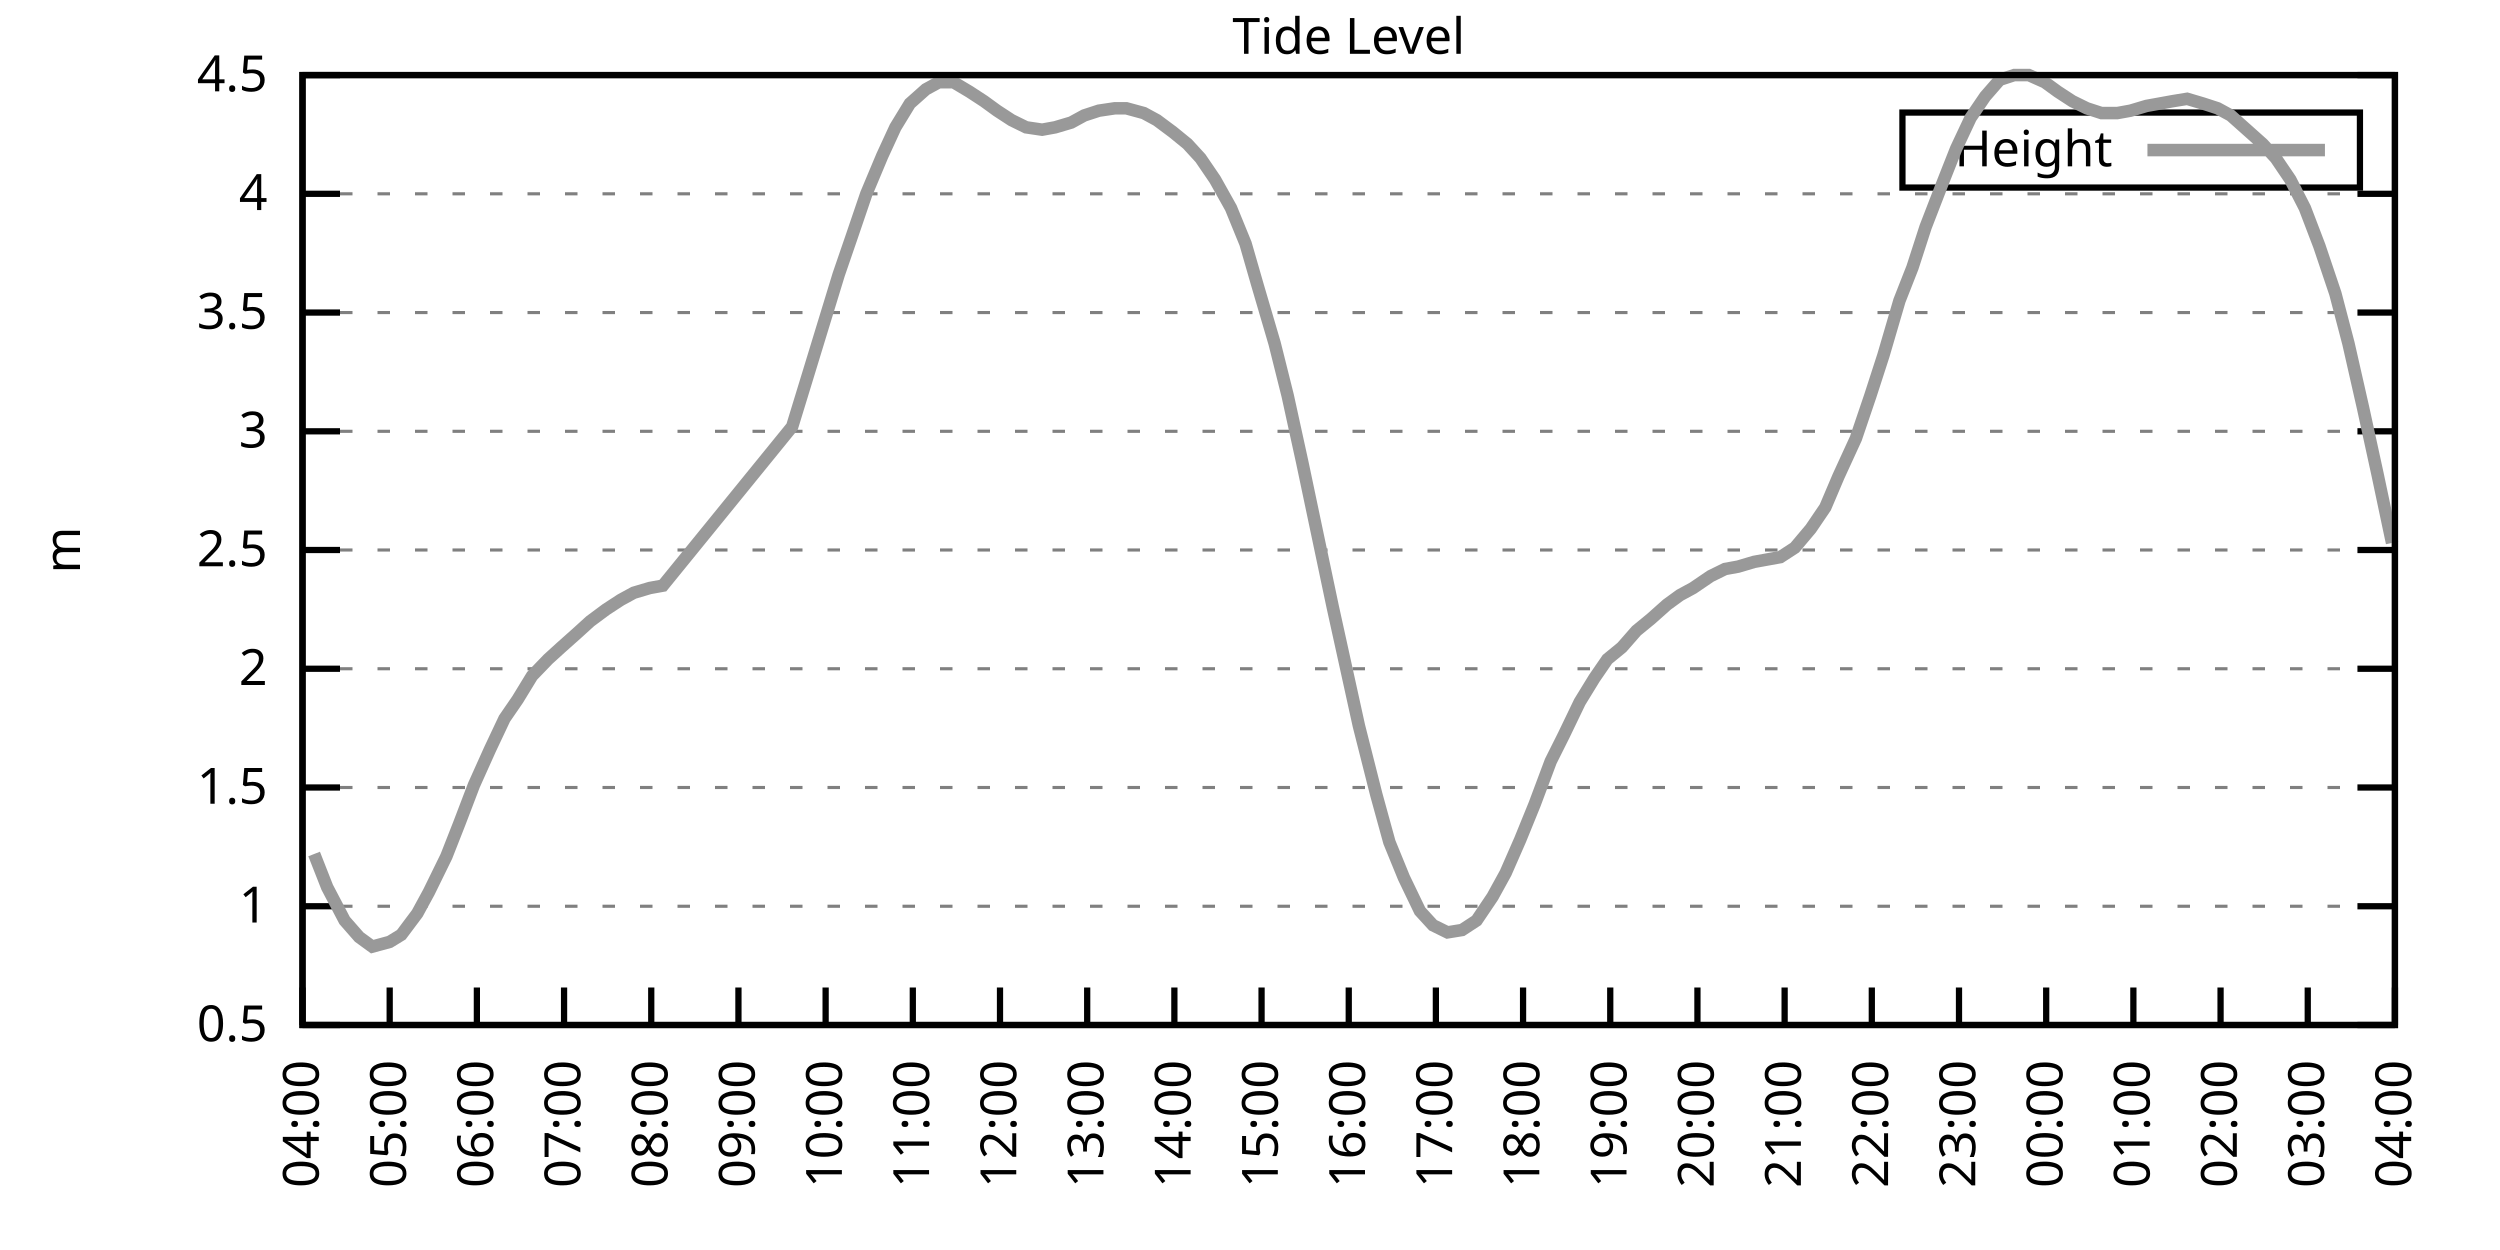
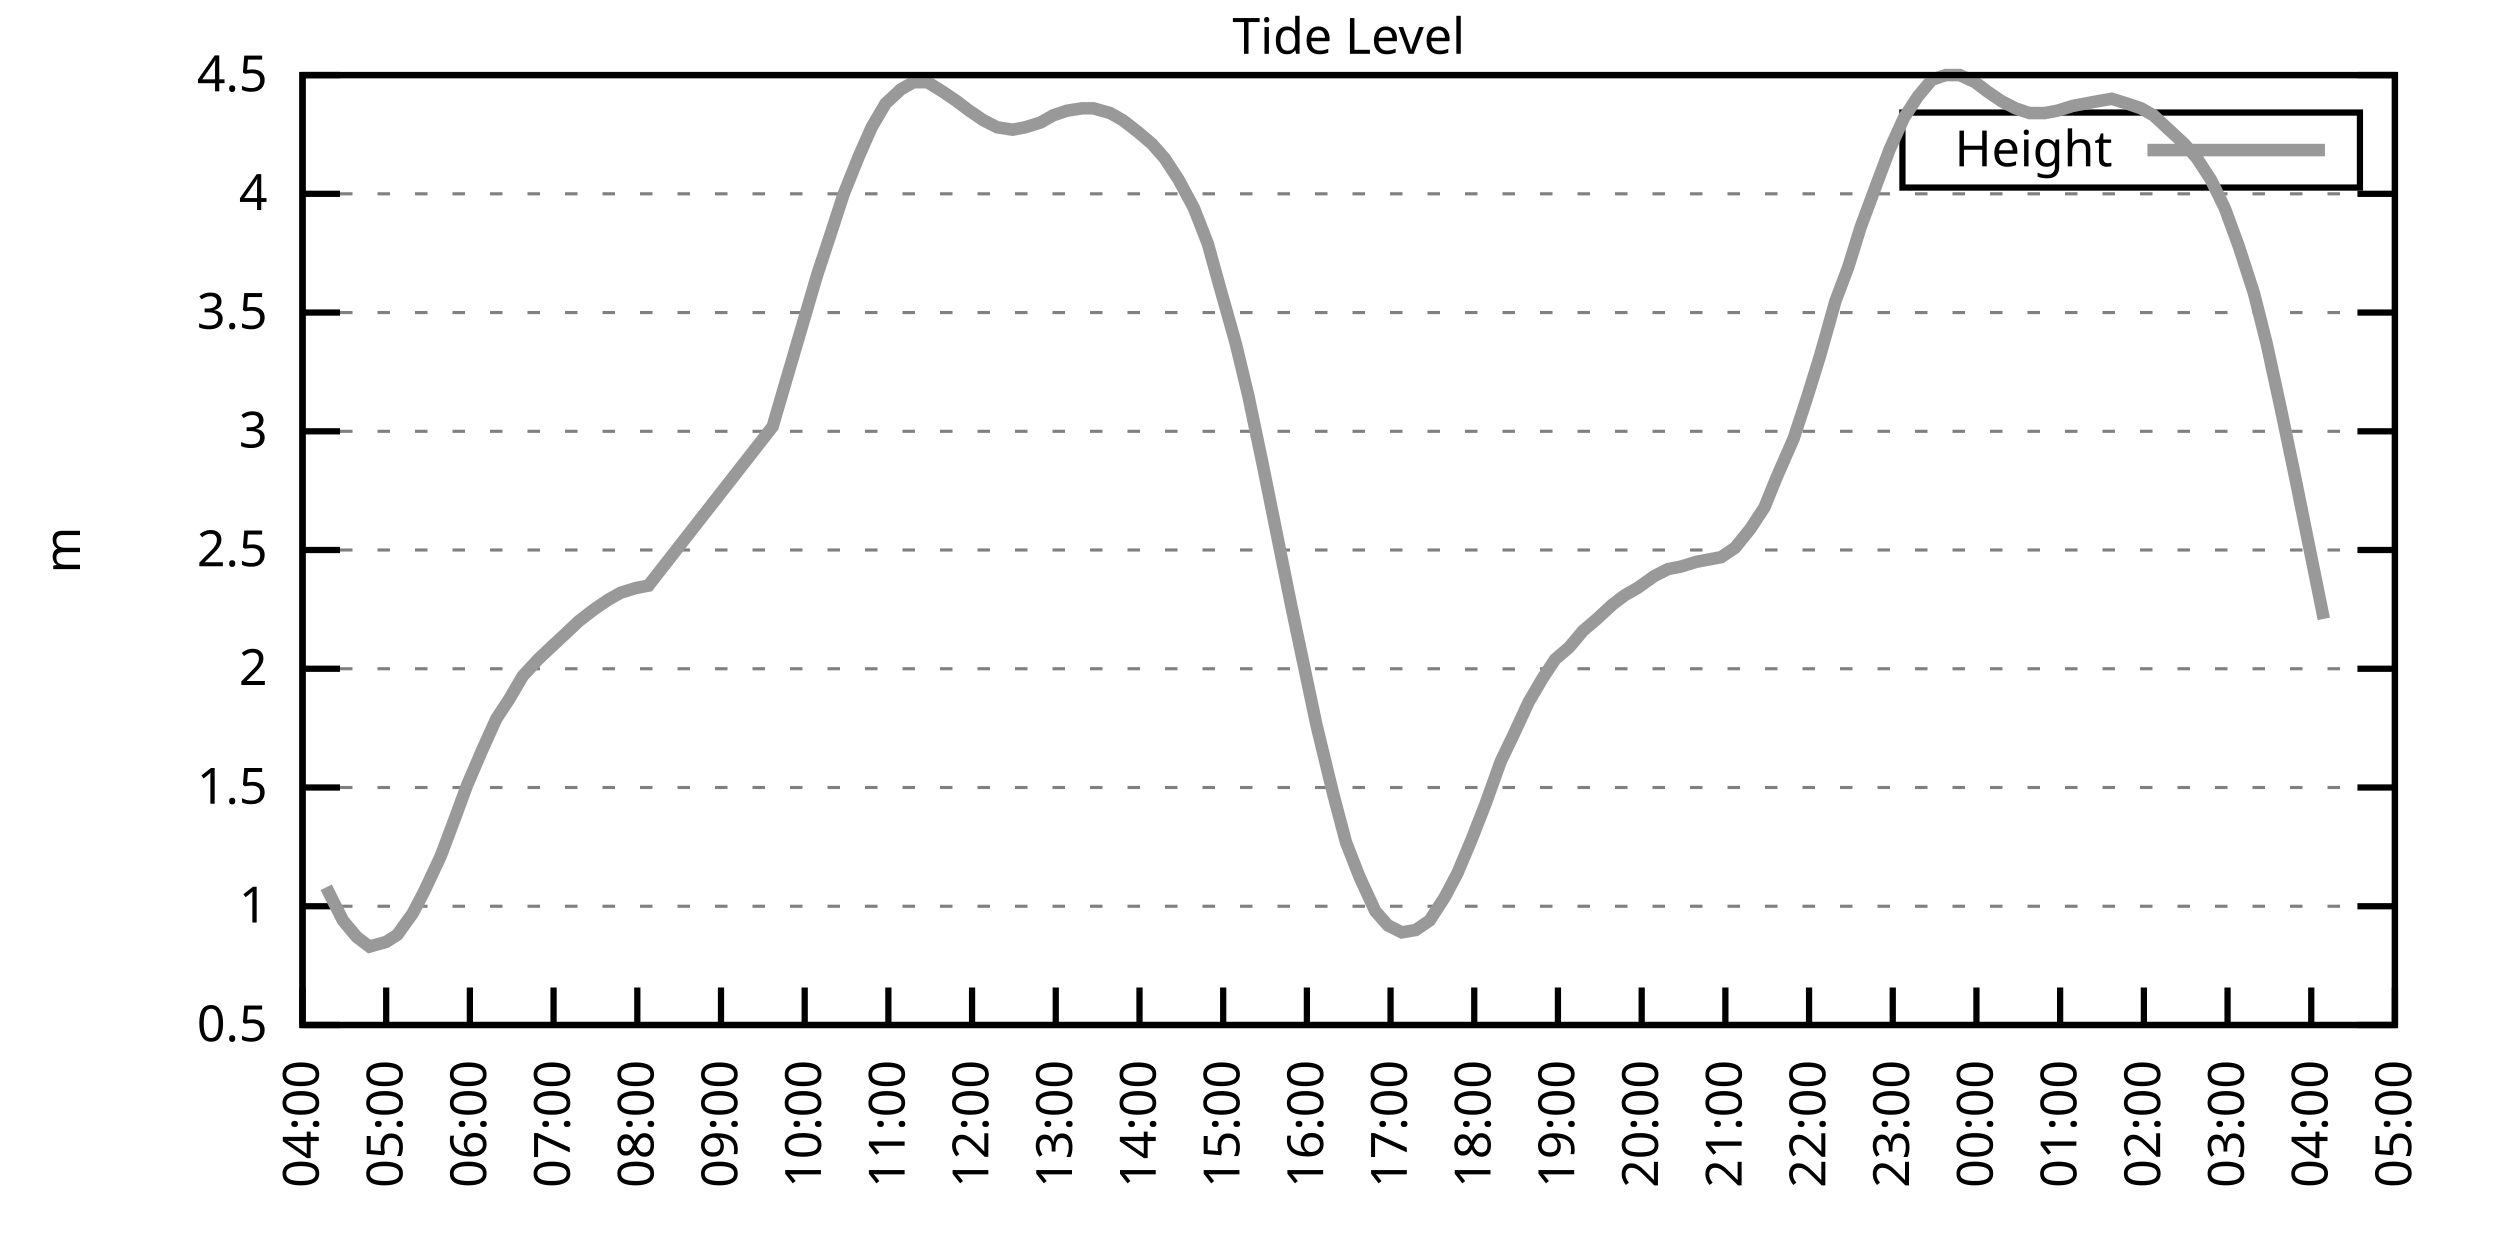
<svg xmlns="http://www.w3.org/2000/svg" xmlns:xlink="http://www.w3.org/1999/xlink" width="400" height="200" viewBox="0 0 400 200">
  <g id="gnuplot_canvas">
    <rect x="0" y="0" width="400" height="200" fill="none" />
    <defs>
      <circle id="gpDot" r="0.5" stroke-width="0.5" stroke="currentColor" />
      <path id="gpPt0" stroke-width="0.333" stroke="currentColor" d="M-1,0 h2 M0,-1 v2" />
      <path id="gpPt1" stroke-width="0.333" stroke="currentColor" d="M-1,-1 L1,1 M1,-1 L-1,1" />
      <path id="gpPt2" stroke-width="0.333" stroke="currentColor" d="M-1,0 L1,0 M0,-1 L0,1 M-1,-1 L1,1 M-1,1 L1,-1" />
      <rect id="gpPt3" stroke-width="0.333" stroke="currentColor" x="-1" y="-1" width="2" height="2" />
      <rect id="gpPt4" stroke-width="0.333" stroke="currentColor" fill="currentColor" x="-1" y="-1" width="2" height="2" />
      <circle id="gpPt5" stroke-width="0.333" stroke="currentColor" cx="0" cy="0" r="1" />
      <use xlink:href="#gpPt5" id="gpPt6" fill="currentColor" stroke="none" />
      <path id="gpPt7" stroke-width="0.333" stroke="currentColor" d="M0,-1.33 L-1.33,0.67 L1.33,0.67 z" />
      <use xlink:href="#gpPt7" id="gpPt8" fill="currentColor" stroke="none" />
      <use xlink:href="#gpPt7" id="gpPt9" stroke="currentColor" transform="rotate(180)" />
      <use xlink:href="#gpPt9" id="gpPt10" fill="currentColor" stroke="none" />
      <use xlink:href="#gpPt3" id="gpPt11" stroke="currentColor" transform="rotate(45)" />
      <use xlink:href="#gpPt11" id="gpPt12" fill="currentColor" stroke="none" />
      <path id="gpPt13" stroke-width="0.333" stroke="currentColor" d="M0,1.330 L1.265,0.411 L0.782,-1.067 L-0.782,-1.076 L-1.265,0.411 z" />
      <use xlink:href="#gpPt13" id="gpPt14" fill="currentColor" stroke="none" />
      <filter id="textbox" filterUnits="objectBoundingBox" x="0" y="0" height="1" width="1">
        <feFlood flood-color="white" flood-opacity="1" result="bgnd" />
        <feComposite in="SourceGraphic" in2="bgnd" operator="atop" />
      </filter>
      <filter id="greybox" filterUnits="objectBoundingBox" x="0" y="0" height="1" width="1">
        <feFlood flood-color="lightgrey" flood-opacity="1" result="grey" />
        <feComposite in="SourceGraphic" in2="grey" operator="atop" />
      </filter>
    </defs>
    <g fill="none" color="white" stroke="currentColor" stroke-width="1.00" stroke-linecap="butt" stroke-linejoin="miter">
</g>
    <g fill="none" color="black" stroke="currentColor" stroke-width="1.00" stroke-linecap="butt" stroke-linejoin="miter">
      <g stroke="none" shape-rendering="crispEdges">
        <polygon fill="rgb(255, 255, 255)" points="48.40,164.00 383.18,164.00 383.18,12.02 48.40,12.02 " />
      </g>
    </g>
    <g fill="none" color="black" stroke="currentColor" stroke-width="1.00" stroke-linecap="butt" stroke-linejoin="miter">
</g>
    <g fill="none" color="black" stroke="black" stroke-width="0.50" stroke-linecap="butt" stroke-linejoin="miter">
</g>
    <g fill="none" color="gray" stroke="currentColor" stroke-width="0.50" stroke-linecap="butt" stroke-linejoin="miter">
      <path stroke="gray" stroke-dasharray="2,4" class="gridline" d="M48.40,164.00 L383.19,164.00  " />
    </g>
    <g fill="none" color="gray" stroke="gray" stroke-width="1.00" stroke-linecap="butt" stroke-linejoin="miter">
</g>
    <g fill="none" color="black" stroke="currentColor" stroke-width="1.00" stroke-linecap="butt" stroke-linejoin="miter">
      <path stroke="black" d="M48.40,164.00 L54.40,164.00 M383.19,164.00 L377.19,164.00  " />
      <g transform="translate(42.80,166.60)" stroke="none" fill="black" font-family="Sans" font-size="8.00" text-anchor="end">
        <text>
          <tspan font-family="Sans"> 0.5</tspan>
        </text>
      </g>
    </g>
    <g fill="none" color="black" stroke="currentColor" stroke-width="1.00" stroke-linecap="butt" stroke-linejoin="miter">
</g>
    <g fill="none" color="black" stroke="black" stroke-width="0.50" stroke-linecap="butt" stroke-linejoin="miter">
</g>
    <g fill="none" color="gray" stroke="currentColor" stroke-width="0.50" stroke-linecap="butt" stroke-linejoin="miter">
      <path stroke="gray" stroke-dasharray="2,4" class="gridline" d="M48.40,145.00 L383.19,145.00  " />
    </g>
    <g fill="none" color="gray" stroke="gray" stroke-width="1.00" stroke-linecap="butt" stroke-linejoin="miter">
</g>
    <g fill="none" color="black" stroke="currentColor" stroke-width="1.00" stroke-linecap="butt" stroke-linejoin="miter">
      <path stroke="black" d="M48.40,145.00 L54.40,145.00 M383.19,145.00 L377.19,145.00  " />
      <g transform="translate(42.80,147.60)" stroke="none" fill="black" font-family="Sans" font-size="8.00" text-anchor="end">
        <text>
          <tspan font-family="Sans"> 1</tspan>
        </text>
      </g>
    </g>
    <g fill="none" color="black" stroke="currentColor" stroke-width="1.00" stroke-linecap="butt" stroke-linejoin="miter">
</g>
    <g fill="none" color="black" stroke="black" stroke-width="0.50" stroke-linecap="butt" stroke-linejoin="miter">
</g>
    <g fill="none" color="gray" stroke="currentColor" stroke-width="0.50" stroke-linecap="butt" stroke-linejoin="miter">
      <path stroke="gray" stroke-dasharray="2,4" class="gridline" d="M48.40,126.00 L383.19,126.00  " />
    </g>
    <g fill="none" color="gray" stroke="gray" stroke-width="1.00" stroke-linecap="butt" stroke-linejoin="miter">
</g>
    <g fill="none" color="black" stroke="currentColor" stroke-width="1.00" stroke-linecap="butt" stroke-linejoin="miter">
      <path stroke="black" d="M48.40,126.00 L54.40,126.00 M383.19,126.00 L377.19,126.00  " />
      <g transform="translate(42.80,128.60)" stroke="none" fill="black" font-family="Sans" font-size="8.00" text-anchor="end">
        <text>
          <tspan font-family="Sans"> 1.5</tspan>
        </text>
      </g>
    </g>
    <g fill="none" color="black" stroke="currentColor" stroke-width="1.00" stroke-linecap="butt" stroke-linejoin="miter">
</g>
    <g fill="none" color="black" stroke="black" stroke-width="0.50" stroke-linecap="butt" stroke-linejoin="miter">
</g>
    <g fill="none" color="gray" stroke="currentColor" stroke-width="0.50" stroke-linecap="butt" stroke-linejoin="miter">
      <path stroke="gray" stroke-dasharray="2,4" class="gridline" d="M48.40,107.00 L383.19,107.00  " />
    </g>
    <g fill="none" color="gray" stroke="gray" stroke-width="1.00" stroke-linecap="butt" stroke-linejoin="miter">
</g>
    <g fill="none" color="black" stroke="currentColor" stroke-width="1.00" stroke-linecap="butt" stroke-linejoin="miter">
      <path stroke="black" d="M48.40,107.00 L54.40,107.00 M383.19,107.00 L377.19,107.00  " />
      <g transform="translate(42.80,109.60)" stroke="none" fill="black" font-family="Sans" font-size="8.00" text-anchor="end">
        <text>
          <tspan font-family="Sans"> 2</tspan>
        </text>
      </g>
    </g>
    <g fill="none" color="black" stroke="currentColor" stroke-width="1.00" stroke-linecap="butt" stroke-linejoin="miter">
</g>
    <g fill="none" color="black" stroke="black" stroke-width="0.50" stroke-linecap="butt" stroke-linejoin="miter">
</g>
    <g fill="none" color="gray" stroke="currentColor" stroke-width="0.50" stroke-linecap="butt" stroke-linejoin="miter">
      <path stroke="gray" stroke-dasharray="2,4" class="gridline" d="M48.40,88.00 L383.19,88.00  " />
    </g>
    <g fill="none" color="gray" stroke="gray" stroke-width="1.00" stroke-linecap="butt" stroke-linejoin="miter">
</g>
    <g fill="none" color="black" stroke="currentColor" stroke-width="1.00" stroke-linecap="butt" stroke-linejoin="miter">
      <path stroke="black" d="M48.40,88.00 L54.40,88.00 M383.19,88.00 L377.19,88.00  " />
      <g transform="translate(42.80,90.60)" stroke="none" fill="black" font-family="Sans" font-size="8.00" text-anchor="end">
        <text>
          <tspan font-family="Sans"> 2.5</tspan>
        </text>
      </g>
    </g>
    <g fill="none" color="black" stroke="currentColor" stroke-width="1.00" stroke-linecap="butt" stroke-linejoin="miter">
</g>
    <g fill="none" color="black" stroke="black" stroke-width="0.50" stroke-linecap="butt" stroke-linejoin="miter">
</g>
    <g fill="none" color="gray" stroke="currentColor" stroke-width="0.50" stroke-linecap="butt" stroke-linejoin="miter">
      <path stroke="gray" stroke-dasharray="2,4" class="gridline" d="M48.40,69.01 L383.19,69.01  " />
    </g>
    <g fill="none" color="gray" stroke="gray" stroke-width="1.00" stroke-linecap="butt" stroke-linejoin="miter">
</g>
    <g fill="none" color="black" stroke="currentColor" stroke-width="1.00" stroke-linecap="butt" stroke-linejoin="miter">
      <path stroke="black" d="M48.40,69.01 L54.40,69.01 M383.19,69.01 L377.19,69.01  " />
      <g transform="translate(42.80,71.61)" stroke="none" fill="black" font-family="Sans" font-size="8.00" text-anchor="end">
        <text>
          <tspan font-family="Sans"> 3</tspan>
        </text>
      </g>
    </g>
    <g fill="none" color="black" stroke="currentColor" stroke-width="1.00" stroke-linecap="butt" stroke-linejoin="miter">
</g>
    <g fill="none" color="black" stroke="black" stroke-width="0.50" stroke-linecap="butt" stroke-linejoin="miter">
</g>
    <g fill="none" color="gray" stroke="currentColor" stroke-width="0.50" stroke-linecap="butt" stroke-linejoin="miter">
      <path stroke="gray" stroke-dasharray="2,4" class="gridline" d="M48.40,50.01 L383.19,50.01  " />
    </g>
    <g fill="none" color="gray" stroke="gray" stroke-width="1.00" stroke-linecap="butt" stroke-linejoin="miter">
</g>
    <g fill="none" color="black" stroke="currentColor" stroke-width="1.00" stroke-linecap="butt" stroke-linejoin="miter">
      <path stroke="black" d="M48.40,50.01 L54.40,50.01 M383.19,50.01 L377.19,50.01  " />
      <g transform="translate(42.80,52.61)" stroke="none" fill="black" font-family="Sans" font-size="8.00" text-anchor="end">
        <text>
          <tspan font-family="Sans"> 3.5</tspan>
        </text>
      </g>
    </g>
    <g fill="none" color="black" stroke="currentColor" stroke-width="1.00" stroke-linecap="butt" stroke-linejoin="miter">
</g>
    <g fill="none" color="black" stroke="black" stroke-width="0.50" stroke-linecap="butt" stroke-linejoin="miter">
</g>
    <g fill="none" color="gray" stroke="currentColor" stroke-width="0.50" stroke-linecap="butt" stroke-linejoin="miter">
      <path stroke="gray" stroke-dasharray="2,4" class="gridline" d="M48.40,31.01 L383.19,31.01  " />
    </g>
    <g fill="none" color="gray" stroke="gray" stroke-width="1.00" stroke-linecap="butt" stroke-linejoin="miter">
</g>
    <g fill="none" color="black" stroke="currentColor" stroke-width="1.00" stroke-linecap="butt" stroke-linejoin="miter">
      <path stroke="black" d="M48.40,31.01 L54.40,31.01 M383.19,31.01 L377.19,31.01  " />
      <g transform="translate(42.80,33.61)" stroke="none" fill="black" font-family="Sans" font-size="8.00" text-anchor="end">
        <text>
          <tspan font-family="Sans"> 4</tspan>
        </text>
      </g>
    </g>
    <g fill="none" color="black" stroke="currentColor" stroke-width="1.00" stroke-linecap="butt" stroke-linejoin="miter">
</g>
    <g fill="none" color="black" stroke="black" stroke-width="0.50" stroke-linecap="butt" stroke-linejoin="miter">
</g>
    <g fill="none" color="gray" stroke="currentColor" stroke-width="0.50" stroke-linecap="butt" stroke-linejoin="miter">
      <path stroke="gray" stroke-dasharray="2,4" class="gridline" d="M48.40,12.01 L383.19,12.01  " />
    </g>
    <g fill="none" color="gray" stroke="gray" stroke-width="1.00" stroke-linecap="butt" stroke-linejoin="miter">
</g>
    <g fill="none" color="black" stroke="currentColor" stroke-width="1.00" stroke-linecap="butt" stroke-linejoin="miter">
      <path stroke="black" d="M48.40,12.01 L54.40,12.01 M383.19,12.01 L377.19,12.01  " />
      <g transform="translate(42.80,14.61)" stroke="none" fill="black" font-family="Sans" font-size="8.00" text-anchor="end">
        <text>
          <tspan font-family="Sans"> 4.5</tspan>
        </text>
      </g>
    </g>
    <g fill="none" color="black" stroke="currentColor" stroke-width="1.00" stroke-linecap="butt" stroke-linejoin="miter">
      <path stroke="black" d="M48.40,164.00 L48.40,158.00  " />
      <g transform="translate(51.00,169.60) rotate(270.00)" stroke="none" fill="black" font-family="Sans" font-size="8.00" text-anchor="end">
        <text>
          <tspan font-family="Sans">04:00</tspan>
        </text>
      </g>
    </g>
    <g fill="none" color="black" stroke="currentColor" stroke-width="1.00" stroke-linecap="butt" stroke-linejoin="miter">
-       <path stroke="black" d="M62.35,164.00 L62.35,158.00  " />
-       <g transform="translate(64.95,169.60) rotate(270.00)" stroke="none" fill="black" font-family="Sans" font-size="8.00" text-anchor="end">
+       <path stroke="black" d="M61.79,164.00 L61.79,158.00  " />
+       <g transform="translate(64.39,169.60) rotate(270.00)" stroke="none" fill="black" font-family="Sans" font-size="8.00" text-anchor="end">
        <text>
          <tspan font-family="Sans">05:00</tspan>
        </text>
      </g>
    </g>
    <g fill="none" color="black" stroke="currentColor" stroke-width="1.00" stroke-linecap="butt" stroke-linejoin="miter">
-       <path stroke="black" d="M76.30,164.00 L76.30,158.00  " />
-       <g transform="translate(78.90,169.60) rotate(270.00)" stroke="none" fill="black" font-family="Sans" font-size="8.00" text-anchor="end">
+       <path stroke="black" d="M75.18,164.00 L75.18,158.00  " />
+       <g transform="translate(77.78,169.60) rotate(270.00)" stroke="none" fill="black" font-family="Sans" font-size="8.00" text-anchor="end">
        <text>
          <tspan font-family="Sans">06:00</tspan>
        </text>
      </g>
    </g>
    <g fill="none" color="black" stroke="currentColor" stroke-width="1.00" stroke-linecap="butt" stroke-linejoin="miter">
-       <path stroke="black" d="M90.25,164.00 L90.25,158.00  " />
-       <g transform="translate(92.85,169.60) rotate(270.00)" stroke="none" fill="black" font-family="Sans" font-size="8.00" text-anchor="end">
+       <path stroke="black" d="M88.57,164.00 L88.57,158.00  " />
+       <g transform="translate(91.17,169.60) rotate(270.00)" stroke="none" fill="black" font-family="Sans" font-size="8.00" text-anchor="end">
        <text>
          <tspan font-family="Sans">07:00</tspan>
        </text>
      </g>
    </g>
    <g fill="none" color="black" stroke="currentColor" stroke-width="1.00" stroke-linecap="butt" stroke-linejoin="miter">
-       <path stroke="black" d="M104.20,164.00 L104.20,158.00  " />
-       <g transform="translate(106.80,169.60) rotate(270.00)" stroke="none" fill="black" font-family="Sans" font-size="8.00" text-anchor="end">
+       <path stroke="black" d="M101.97,164.00 L101.97,158.00  " />
+       <g transform="translate(104.57,169.60) rotate(270.00)" stroke="none" fill="black" font-family="Sans" font-size="8.00" text-anchor="end">
        <text>
          <tspan font-family="Sans">08:00</tspan>
        </text>
      </g>
    </g>
    <g fill="none" color="black" stroke="currentColor" stroke-width="1.00" stroke-linecap="butt" stroke-linejoin="miter">
-       <path stroke="black" d="M118.15,164.00 L118.15,158.00  " />
-       <g transform="translate(120.75,169.60) rotate(270.00)" stroke="none" fill="black" font-family="Sans" font-size="8.00" text-anchor="end">
+       <path stroke="black" d="M115.36,164.00 L115.36,158.00  " />
+       <g transform="translate(117.96,169.60) rotate(270.00)" stroke="none" fill="black" font-family="Sans" font-size="8.00" text-anchor="end">
        <text>
          <tspan font-family="Sans">09:00</tspan>
        </text>
      </g>
    </g>
    <g fill="none" color="black" stroke="currentColor" stroke-width="1.00" stroke-linecap="butt" stroke-linejoin="miter">
-       <path stroke="black" d="M132.10,164.00 L132.10,158.00  " />
-       <g transform="translate(134.70,169.60) rotate(270.00)" stroke="none" fill="black" font-family="Sans" font-size="8.00" text-anchor="end">
+       <path stroke="black" d="M128.75,164.00 L128.75,158.00  " />
+       <g transform="translate(131.35,169.60) rotate(270.00)" stroke="none" fill="black" font-family="Sans" font-size="8.00" text-anchor="end">
        <text>
          <tspan font-family="Sans">10:00</tspan>
        </text>
      </g>
    </g>
    <g fill="none" color="black" stroke="currentColor" stroke-width="1.00" stroke-linecap="butt" stroke-linejoin="miter">
-       <path stroke="black" d="M146.05,164.00 L146.05,158.00  " />
-       <g transform="translate(148.65,169.60) rotate(270.00)" stroke="none" fill="black" font-family="Sans" font-size="8.00" text-anchor="end">
+       <path stroke="black" d="M142.14,164.00 L142.14,158.00  " />
+       <g transform="translate(144.74,169.60) rotate(270.00)" stroke="none" fill="black" font-family="Sans" font-size="8.00" text-anchor="end">
        <text>
          <tspan font-family="Sans">11:00</tspan>
        </text>
      </g>
    </g>
    <g fill="none" color="black" stroke="currentColor" stroke-width="1.00" stroke-linecap="butt" stroke-linejoin="miter">
-       <path stroke="black" d="M160.00,164.00 L160.00,158.00  " />
-       <g transform="translate(162.60,169.60) rotate(270.00)" stroke="none" fill="black" font-family="Sans" font-size="8.00" text-anchor="end">
+       <path stroke="black" d="M155.53,164.00 L155.53,158.00  " />
+       <g transform="translate(158.13,169.60) rotate(270.00)" stroke="none" fill="black" font-family="Sans" font-size="8.00" text-anchor="end">
        <text>
          <tspan font-family="Sans">12:00</tspan>
        </text>
      </g>
    </g>
    <g fill="none" color="black" stroke="currentColor" stroke-width="1.00" stroke-linecap="butt" stroke-linejoin="miter">
-       <path stroke="black" d="M173.95,164.00 L173.95,158.00  " />
-       <g transform="translate(176.55,169.60) rotate(270.00)" stroke="none" fill="black" font-family="Sans" font-size="8.00" text-anchor="end">
+       <path stroke="black" d="M168.92,164.00 L168.92,158.00  " />
+       <g transform="translate(171.52,169.60) rotate(270.00)" stroke="none" fill="black" font-family="Sans" font-size="8.00" text-anchor="end">
        <text>
          <tspan font-family="Sans">13:00</tspan>
        </text>
      </g>
    </g>
    <g fill="none" color="black" stroke="currentColor" stroke-width="1.00" stroke-linecap="butt" stroke-linejoin="miter">
-       <path stroke="black" d="M187.90,164.00 L187.90,158.00  " />
-       <g transform="translate(190.50,169.60) rotate(270.00)" stroke="none" fill="black" font-family="Sans" font-size="8.00" text-anchor="end">
+       <path stroke="black" d="M182.32,164.00 L182.32,158.00  " />
+       <g transform="translate(184.92,169.60) rotate(270.00)" stroke="none" fill="black" font-family="Sans" font-size="8.00" text-anchor="end">
        <text>
          <tspan font-family="Sans">14:00</tspan>
        </text>
      </g>
    </g>
    <g fill="none" color="black" stroke="currentColor" stroke-width="1.00" stroke-linecap="butt" stroke-linejoin="miter">
-       <path stroke="black" d="M201.85,164.00 L201.85,158.00  " />
-       <g transform="translate(204.45,169.60) rotate(270.00)" stroke="none" fill="black" font-family="Sans" font-size="8.00" text-anchor="end">
+       <path stroke="black" d="M195.71,164.00 L195.71,158.00  " />
+       <g transform="translate(198.31,169.60) rotate(270.00)" stroke="none" fill="black" font-family="Sans" font-size="8.00" text-anchor="end">
        <text>
          <tspan font-family="Sans">15:00</tspan>
        </text>
      </g>
    </g>
    <g fill="none" color="black" stroke="currentColor" stroke-width="1.00" stroke-linecap="butt" stroke-linejoin="miter">
-       <path stroke="black" d="M215.80,164.00 L215.80,158.00  " />
-       <g transform="translate(218.40,169.60) rotate(270.00)" stroke="none" fill="black" font-family="Sans" font-size="8.00" text-anchor="end">
+       <path stroke="black" d="M209.10,164.00 L209.10,158.00  " />
+       <g transform="translate(211.70,169.60) rotate(270.00)" stroke="none" fill="black" font-family="Sans" font-size="8.00" text-anchor="end">
        <text>
          <tspan font-family="Sans">16:00</tspan>
        </text>
      </g>
    </g>
    <g fill="none" color="black" stroke="currentColor" stroke-width="1.00" stroke-linecap="butt" stroke-linejoin="miter">
-       <path stroke="black" d="M229.74,164.00 L229.74,158.00  " />
-       <g transform="translate(232.34,169.60) rotate(270.00)" stroke="none" fill="black" font-family="Sans" font-size="8.00" text-anchor="end">
+       <path stroke="black" d="M222.49,164.00 L222.49,158.00  " />
+       <g transform="translate(225.09,169.60) rotate(270.00)" stroke="none" fill="black" font-family="Sans" font-size="8.00" text-anchor="end">
        <text>
          <tspan font-family="Sans">17:00</tspan>
        </text>
      </g>
    </g>
    <g fill="none" color="black" stroke="currentColor" stroke-width="1.00" stroke-linecap="butt" stroke-linejoin="miter">
-       <path stroke="black" d="M243.69,164.00 L243.69,158.00  " />
-       <g transform="translate(246.29,169.60) rotate(270.00)" stroke="none" fill="black" font-family="Sans" font-size="8.00" text-anchor="end">
+       <path stroke="black" d="M235.88,164.00 L235.88,158.00  " />
+       <g transform="translate(238.48,169.60) rotate(270.00)" stroke="none" fill="black" font-family="Sans" font-size="8.00" text-anchor="end">
        <text>
          <tspan font-family="Sans">18:00</tspan>
        </text>
      </g>
    </g>
    <g fill="none" color="black" stroke="currentColor" stroke-width="1.00" stroke-linecap="butt" stroke-linejoin="miter">
-       <path stroke="black" d="M257.64,164.00 L257.64,158.00  " />
-       <g transform="translate(260.24,169.60) rotate(270.00)" stroke="none" fill="black" font-family="Sans" font-size="8.00" text-anchor="end">
+       <path stroke="black" d="M249.27,164.00 L249.27,158.00  " />
+       <g transform="translate(251.87,169.60) rotate(270.00)" stroke="none" fill="black" font-family="Sans" font-size="8.00" text-anchor="end">
        <text>
          <tspan font-family="Sans">19:00</tspan>
        </text>
      </g>
    </g>
    <g fill="none" color="black" stroke="currentColor" stroke-width="1.00" stroke-linecap="butt" stroke-linejoin="miter">
-       <path stroke="black" d="M271.59,164.00 L271.59,158.00  " />
-       <g transform="translate(274.19,169.60) rotate(270.00)" stroke="none" fill="black" font-family="Sans" font-size="8.00" text-anchor="end">
+       <path stroke="black" d="M262.67,164.00 L262.67,158.00  " />
+       <g transform="translate(265.27,169.60) rotate(270.00)" stroke="none" fill="black" font-family="Sans" font-size="8.00" text-anchor="end">
        <text>
          <tspan font-family="Sans">20:00</tspan>
        </text>
      </g>
    </g>
    <g fill="none" color="black" stroke="currentColor" stroke-width="1.00" stroke-linecap="butt" stroke-linejoin="miter">
-       <path stroke="black" d="M285.54,164.00 L285.54,158.00  " />
-       <g transform="translate(288.14,169.60) rotate(270.00)" stroke="none" fill="black" font-family="Sans" font-size="8.00" text-anchor="end">
+       <path stroke="black" d="M276.06,164.00 L276.06,158.00  " />
+       <g transform="translate(278.66,169.60) rotate(270.00)" stroke="none" fill="black" font-family="Sans" font-size="8.00" text-anchor="end">
        <text>
          <tspan font-family="Sans">21:00</tspan>
        </text>
      </g>
    </g>
    <g fill="none" color="black" stroke="currentColor" stroke-width="1.00" stroke-linecap="butt" stroke-linejoin="miter">
-       <path stroke="black" d="M299.49,164.00 L299.49,158.00  " />
-       <g transform="translate(302.09,169.60) rotate(270.00)" stroke="none" fill="black" font-family="Sans" font-size="8.00" text-anchor="end">
+       <path stroke="black" d="M289.45,164.00 L289.45,158.00  " />
+       <g transform="translate(292.05,169.60) rotate(270.00)" stroke="none" fill="black" font-family="Sans" font-size="8.00" text-anchor="end">
        <text>
          <tspan font-family="Sans">22:00</tspan>
        </text>
      </g>
    </g>
    <g fill="none" color="black" stroke="currentColor" stroke-width="1.00" stroke-linecap="butt" stroke-linejoin="miter">
-       <path stroke="black" d="M313.44,164.00 L313.44,158.00  " />
-       <g transform="translate(316.04,169.60) rotate(270.00)" stroke="none" fill="black" font-family="Sans" font-size="8.00" text-anchor="end">
+       <path stroke="black" d="M302.84,164.00 L302.84,158.00  " />
+       <g transform="translate(305.44,169.60) rotate(270.00)" stroke="none" fill="black" font-family="Sans" font-size="8.00" text-anchor="end">
        <text>
          <tspan font-family="Sans">23:00</tspan>
        </text>
      </g>
    </g>
    <g fill="none" color="black" stroke="currentColor" stroke-width="1.00" stroke-linecap="butt" stroke-linejoin="miter">
-       <path stroke="black" d="M327.39,164.00 L327.39,158.00  " />
-       <g transform="translate(329.99,169.60) rotate(270.00)" stroke="none" fill="black" font-family="Sans" font-size="8.00" text-anchor="end">
+       <path stroke="black" d="M316.23,164.00 L316.23,158.00  " />
+       <g transform="translate(318.83,169.60) rotate(270.00)" stroke="none" fill="black" font-family="Sans" font-size="8.00" text-anchor="end">
        <text>
          <tspan font-family="Sans">00:00</tspan>
        </text>
      </g>
    </g>
    <g fill="none" color="black" stroke="currentColor" stroke-width="1.00" stroke-linecap="butt" stroke-linejoin="miter">
-       <path stroke="black" d="M341.34,164.00 L341.34,158.00  " />
-       <g transform="translate(343.94,169.60) rotate(270.00)" stroke="none" fill="black" font-family="Sans" font-size="8.00" text-anchor="end">
+       <path stroke="black" d="M329.62,164.00 L329.62,158.00  " />
+       <g transform="translate(332.22,169.60) rotate(270.00)" stroke="none" fill="black" font-family="Sans" font-size="8.00" text-anchor="end">
        <text>
          <tspan font-family="Sans">01:00</tspan>
        </text>
      </g>
    </g>
    <g fill="none" color="black" stroke="currentColor" stroke-width="1.00" stroke-linecap="butt" stroke-linejoin="miter">
-       <path stroke="black" d="M355.29,164.00 L355.29,158.00  " />
-       <g transform="translate(357.89,169.60) rotate(270.00)" stroke="none" fill="black" font-family="Sans" font-size="8.00" text-anchor="end">
+       <path stroke="black" d="M343.02,164.00 L343.02,158.00  " />
+       <g transform="translate(345.62,169.60) rotate(270.00)" stroke="none" fill="black" font-family="Sans" font-size="8.00" text-anchor="end">
        <text>
          <tspan font-family="Sans">02:00</tspan>
        </text>
      </g>
    </g>
    <g fill="none" color="black" stroke="currentColor" stroke-width="1.00" stroke-linecap="butt" stroke-linejoin="miter">
-       <path stroke="black" d="M369.24,164.00 L369.24,158.00  " />
-       <g transform="translate(371.84,169.60) rotate(270.00)" stroke="none" fill="black" font-family="Sans" font-size="8.00" text-anchor="end">
+       <path stroke="black" d="M356.41,164.00 L356.41,158.00  " />
+       <g transform="translate(359.01,169.60) rotate(270.00)" stroke="none" fill="black" font-family="Sans" font-size="8.00" text-anchor="end">
        <text>
          <tspan font-family="Sans">03:00</tspan>
+         </text>
+       </g>
+     </g>
+     <g fill="none" color="black" stroke="currentColor" stroke-width="1.00" stroke-linecap="butt" stroke-linejoin="miter">
+       <path stroke="black" d="M369.80,164.00 L369.80,158.00  " />
+       <g transform="translate(372.40,169.60) rotate(270.00)" stroke="none" fill="black" font-family="Sans" font-size="8.00" text-anchor="end">
+         <text>
+           <tspan font-family="Sans">04:00</tspan>
        </text>
      </g>
    </g>
    <g fill="none" color="black" stroke="currentColor" stroke-width="1.00" stroke-linecap="butt" stroke-linejoin="miter">
      <path stroke="black" d="M383.19,164.00 L383.19,158.00  " />
      <g transform="translate(385.79,169.60) rotate(270.00)" stroke="none" fill="black" font-family="Sans" font-size="8.00" text-anchor="end">
        <text>
-           <tspan font-family="Sans">04:00</tspan>
+           <tspan font-family="Sans">05:00</tspan>
        </text>
      </g>
    </g>
    <g fill="none" color="black" stroke="currentColor" stroke-width="1.00" stroke-linecap="butt" stroke-linejoin="miter">
</g>
    <g fill="none" color="black" stroke="currentColor" stroke-width="1.00" stroke-linecap="butt" stroke-linejoin="miter">
      <path stroke="black" d="M48.40,12.01 L48.40,164.00 L383.19,164.00 L383.19,12.01 L48.40,12.01 Z  " />
    </g>
    <g fill="none" color="black" stroke="currentColor" stroke-width="1.00" stroke-linecap="butt" stroke-linejoin="miter">
</g>
    <g fill="none" color="black" stroke="currentColor" stroke-width="1.00" stroke-linecap="butt" stroke-linejoin="miter">
      <path stroke="black" d="M304.39,30.01 L304.39,18.01 L377.59,18.01 L377.59,30.01 L304.39,30.01 Z  " />
    </g>
    <g id="Tide_level_plot_1">
      <g fill="none" color="white" stroke="black" stroke-width="2.00" stroke-linecap="butt" stroke-linejoin="miter">
</g>
      <g fill="none" color="black" stroke="currentColor" stroke-width="2.00" stroke-linecap="butt" stroke-linejoin="miter">
        <g transform="translate(337.99,26.61)" stroke="none" fill="black" font-family="Sans" font-size="8.00" text-anchor="end">
          <text>
            <tspan font-family="Sans">Height</tspan>
          </text>
        </g>
      </g>
      <g fill="none" color="black" stroke="currentColor" stroke-width="2.00" stroke-linecap="butt" stroke-linejoin="miter">
-         <path stroke="rgb(153, 153, 153)" d="M343.59,24.01 L371.99,24.01 M50.26,136.64 L52.35,141.96 L55.14,147.28 L57.47,149.94 L59.56,151.46 L62.35,150.70   L64.21,149.56 L66.77,146.14 L68.63,142.72 L71.42,137.02 L73.51,131.70 L75.83,125.62 L78.39,119.92 L80.72,114.98   L82.81,111.94 L85.13,108.14 L87.69,105.48 L89.78,103.58 L92.34,101.30 L94.43,99.40 L96.99,97.50 L99.32,95.98   L101.41,94.84 L103.97,94.08 L106.06,93.70 L126.75,68.25 L129.31,59.89 L131.40,53.05 L134.19,43.93 L136.28,37.85   L138.61,31.01 L141.16,24.93 L143.26,20.37 L145.58,16.57 L148.14,14.29 L150.23,13.15 L152.56,13.15 L155.11,14.67   L157.44,16.19 L159.53,17.71 L161.86,19.23 L164.18,20.37 L166.74,20.75 L168.83,20.37 L171.39,19.61 L173.48,18.47   L175.81,17.71 L178.36,17.33 L180.22,17.33 L183.01,18.09 L185.11,19.23 L187.66,21.13 L189.99,23.03 L192.08,25.31   L194.41,28.73 L196.96,33.29 L199.29,38.99 L201.15,45.45 L203.94,54.95 L206.03,63.31 L208.36,73.95 L210.68,84.97   L213.24,97.12 L215.33,106.62 L217.42,116.12 L220.21,127.14 L222.30,134.74 L224.63,140.44 L227.19,145.76 L229.28,148.04   L231.60,149.18 L233.93,148.80 L236.25,147.28 L238.81,143.48 L240.90,139.68 L243.23,134.36 L245.55,128.66 L248.11,121.82   L250.20,117.64 L252.76,112.32 L255.09,108.52 L257.18,105.48 L259.50,103.58 L261.83,100.92 L264.15,99.02 L266.71,96.74   L268.80,95.22 L270.90,94.08 L273.69,92.18 L276.01,91.04 L278.10,90.66 L280.66,89.90 L282.75,89.52 L284.85,89.14   L287.17,87.63 L289.73,84.59 L292.05,81.17 L294.15,76.23 L296.94,70.15 L299.26,63.31 L301.35,56.85 L303.91,48.11   L306.00,42.79 L308.09,36.33 L310.88,29.11 L312.98,23.79 L315.30,18.85 L317.63,15.43 L319.95,12.77 L322.28,12.01   L324.60,12.01 L327.16,13.15 L329.25,14.67 L331.58,16.19 L333.90,17.33 L336.23,18.09 L338.78,18.09 L340.88,17.71   L343.43,16.95 L345.53,16.57 L347.62,16.19 L349.94,15.81 L352.50,16.57 L354.83,17.33 L356.92,18.47 L359.48,20.75   L362.03,23.03 L364.13,25.31 L366.45,28.73 L368.78,33.29 L371.10,39.37 L373.66,46.97 L375.75,54.95 L378.08,65.21   L380.40,75.85 L382.73,86.87  " />
+         <path stroke="rgb(153, 153, 153)" d="M343.59,24.01 L371.99,24.01 M52.19,141.96 L54.87,147.28 L57.10,149.94 L59.11,151.46 L61.79,150.70 L63.58,149.56   L66.03,146.14 L67.82,142.72 L70.50,137.02 L72.50,131.70 L74.74,125.62 L77.19,119.92 L79.42,114.98 L81.43,111.94   L83.66,108.14 L86.12,105.48 L88.13,103.58 L90.58,101.30 L92.59,99.40 L95.05,97.50 L97.28,95.98 L99.29,94.84   L101.74,94.08 L103.75,93.70 L123.62,68.25 L126.07,59.89 L128.08,53.05 L130.76,43.93 L132.77,37.85 L135.00,31.01   L137.45,24.93 L139.46,20.37 L141.69,16.57 L144.15,14.29 L146.16,13.15 L148.39,13.15 L150.85,14.67 L153.08,16.19   L155.09,17.71 L157.32,19.23 L159.55,20.37 L162.01,20.75 L164.01,20.37 L166.47,19.61 L168.48,18.47 L170.71,17.71   L173.17,17.33 L174.95,17.33 L177.63,18.09 L179.64,19.23 L182.09,21.13 L184.32,23.03 L186.33,25.31 L188.57,28.73   L191.02,33.29 L193.25,38.99 L195.04,45.45 L197.72,54.95 L199.73,63.31 L201.96,73.95 L204.19,84.97 L206.64,97.12   L208.65,106.62 L210.66,116.12 L213.34,127.14 L215.35,134.74 L217.58,140.44 L220.04,145.76 L222.04,148.04 L224.28,149.18   L226.51,148.80 L228.74,147.28 L231.20,143.48 L233.20,139.68 L235.44,134.36 L237.67,128.66 L240.12,121.82 L242.13,117.64   L244.59,112.32 L246.82,108.52 L248.83,105.48 L251.06,103.58 L253.29,100.92 L255.52,99.02 L257.98,96.74 L259.99,95.22   L262.00,94.08 L264.67,92.18 L266.91,91.04 L268.92,90.66 L271.37,89.90 L273.38,89.52 L275.39,89.14 L277.62,87.63   L280.07,84.59 L282.31,81.17 L284.32,76.23 L286.99,70.15 L289.23,63.31 L291.23,56.85 L293.69,48.11 L295.70,42.79   L297.71,36.33 L300.39,29.11 L302.39,23.79 L304.63,18.85 L306.86,15.43 L309.09,12.77 L311.32,12.01 L313.55,12.01   L316.01,13.15 L318.02,14.67 L320.25,16.19 L322.48,17.33 L324.71,18.09 L327.17,18.09 L329.18,17.71 L331.63,16.95   L333.64,16.57 L335.65,16.19 L337.88,15.81 L340.34,16.57 L342.57,17.33 L344.58,18.47 L347.03,20.75 L349.49,23.03   L351.50,25.31 L353.73,28.73 L355.96,33.29 L358.19,39.37 L360.65,46.97 L362.66,54.95 L364.89,65.21 L367.12,75.85   L369.35,86.87 L371.81,99.02  " />
      </g>
    </g>
    <g fill="none" color="black" stroke="currentColor" stroke-width="2.00" stroke-linecap="butt" stroke-linejoin="miter">
</g>
    <g fill="none" color="black" stroke="black" stroke-width="1.00" stroke-linecap="butt" stroke-linejoin="miter">
</g>
    <g fill="none" color="black" stroke="currentColor" stroke-width="1.00" stroke-linecap="butt" stroke-linejoin="miter">
      <path stroke="black" d="M48.40,12.01 L48.40,164.00 L383.19,164.00 L383.19,12.01 L48.40,12.01 Z  " />
      <g transform="translate(12.80,88.01) rotate(270.00)" stroke="none" fill="black" font-family="Sans" font-size="8.00" text-anchor="middle">
        <text>
          <tspan font-family="Sans">m</tspan>
        </text>
      </g>
    </g>
    <g fill="none" color="black" stroke="currentColor" stroke-width="1.00" stroke-linecap="butt" stroke-linejoin="miter">
</g>
    <g fill="none" color="black" stroke="currentColor" stroke-width="1.00" stroke-linecap="butt" stroke-linejoin="miter">
      <g transform="translate(215.79,8.61)" stroke="none" fill="black" font-family="Sans" font-size="8.00" text-anchor="middle">
        <text>
          <tspan font-family="Sans">Tide Level</tspan>
        </text>
      </g>
    </g>
    <g fill="none" color="black" stroke="currentColor" stroke-width="1.00" stroke-linecap="butt" stroke-linejoin="miter">
</g>
  </g>
</svg>
